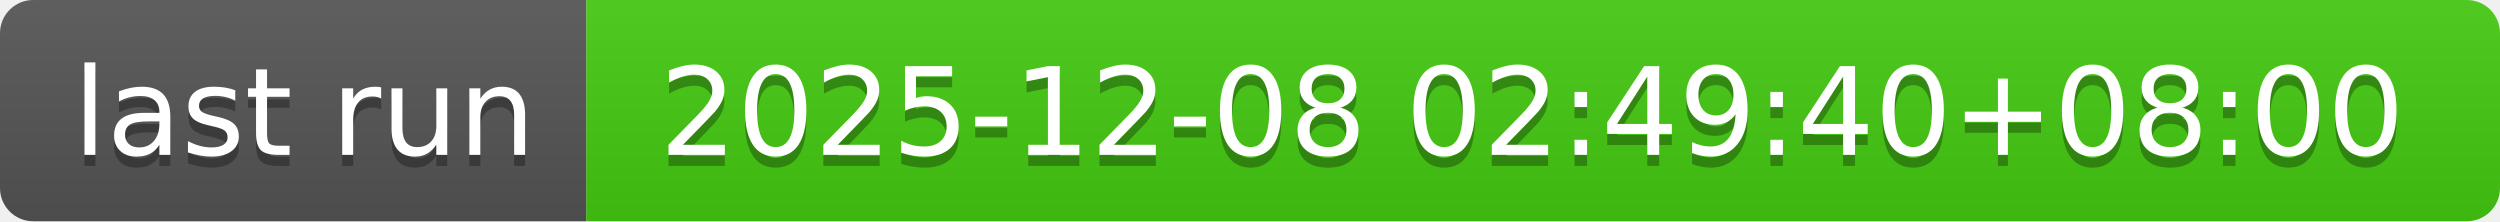
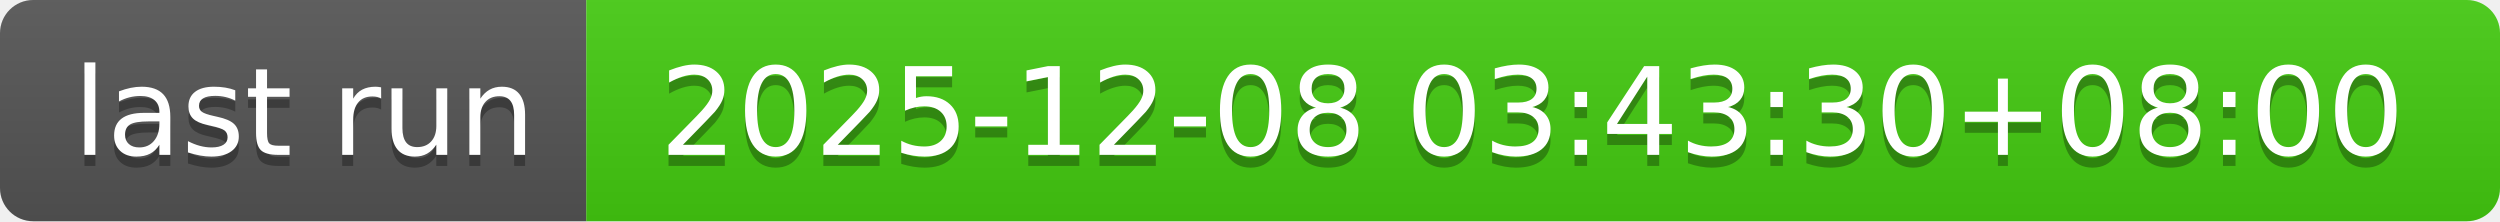
- <svg xmlns="http://www.w3.org/2000/svg" width="226" height="20" role="img" aria-label="last run: 2025-12-08 02:49:40+08:00">
+ <svg xmlns="http://www.w3.org/2000/svg" width="226" height="20" role="img" aria-label="last run: 2025-12-08 03:43:30+08:00">
  <linearGradient id="s" x2="0" y2="100%">
    <stop offset="0" stop-color="#bbb" stop-opacity=".1" />
    <stop offset="1" stop-opacity=".1" />
  </linearGradient>
  <clipPath id="r">
    <rect width="226" height="20" rx="3" fill="#fff" />
  </clipPath>
  <g clip-path="url(#r)">
    <rect width="53" height="20" fill="#555" />
    <rect x="53" width="173" height="20" fill="#4c1" />
    <rect width="226" height="20" fill="url(#s)" />
  </g>
  <g fill="#fff" text-anchor="middle" font-family="Verdana,Geneva,DejaVu Sans,sans-serif" text-rendering="geometricPrecision" font-size="110">
    <text aria-hidden="true" x="275" y="150" fill="#010101" fill-opacity=".3" transform="scale(.1)" textLength="430">last run</text>
    <text x="275" y="140" transform="scale(.1)" fill="#fff" textLength="430">last run</text>
-     <text aria-hidden="true" x="1385" y="150" fill="#010101" fill-opacity=".3" transform="scale(.1)" textLength="1630">2025-12-08 02:49:40+08:00</text>
-     <text x="1385" y="140" transform="scale(.1)" fill="#fff" textLength="1630">2025-12-08 02:49:40+08:00</text>
+     <text aria-hidden="true" x="1385" y="150" fill="#010101" fill-opacity=".3" transform="scale(.1)" textLength="1630">2025-12-08 03:43:30+08:00</text>
+     <text x="1385" y="140" transform="scale(.1)" fill="#fff" textLength="1630">2025-12-08 03:43:30+08:00</text>
  </g>
</svg>
